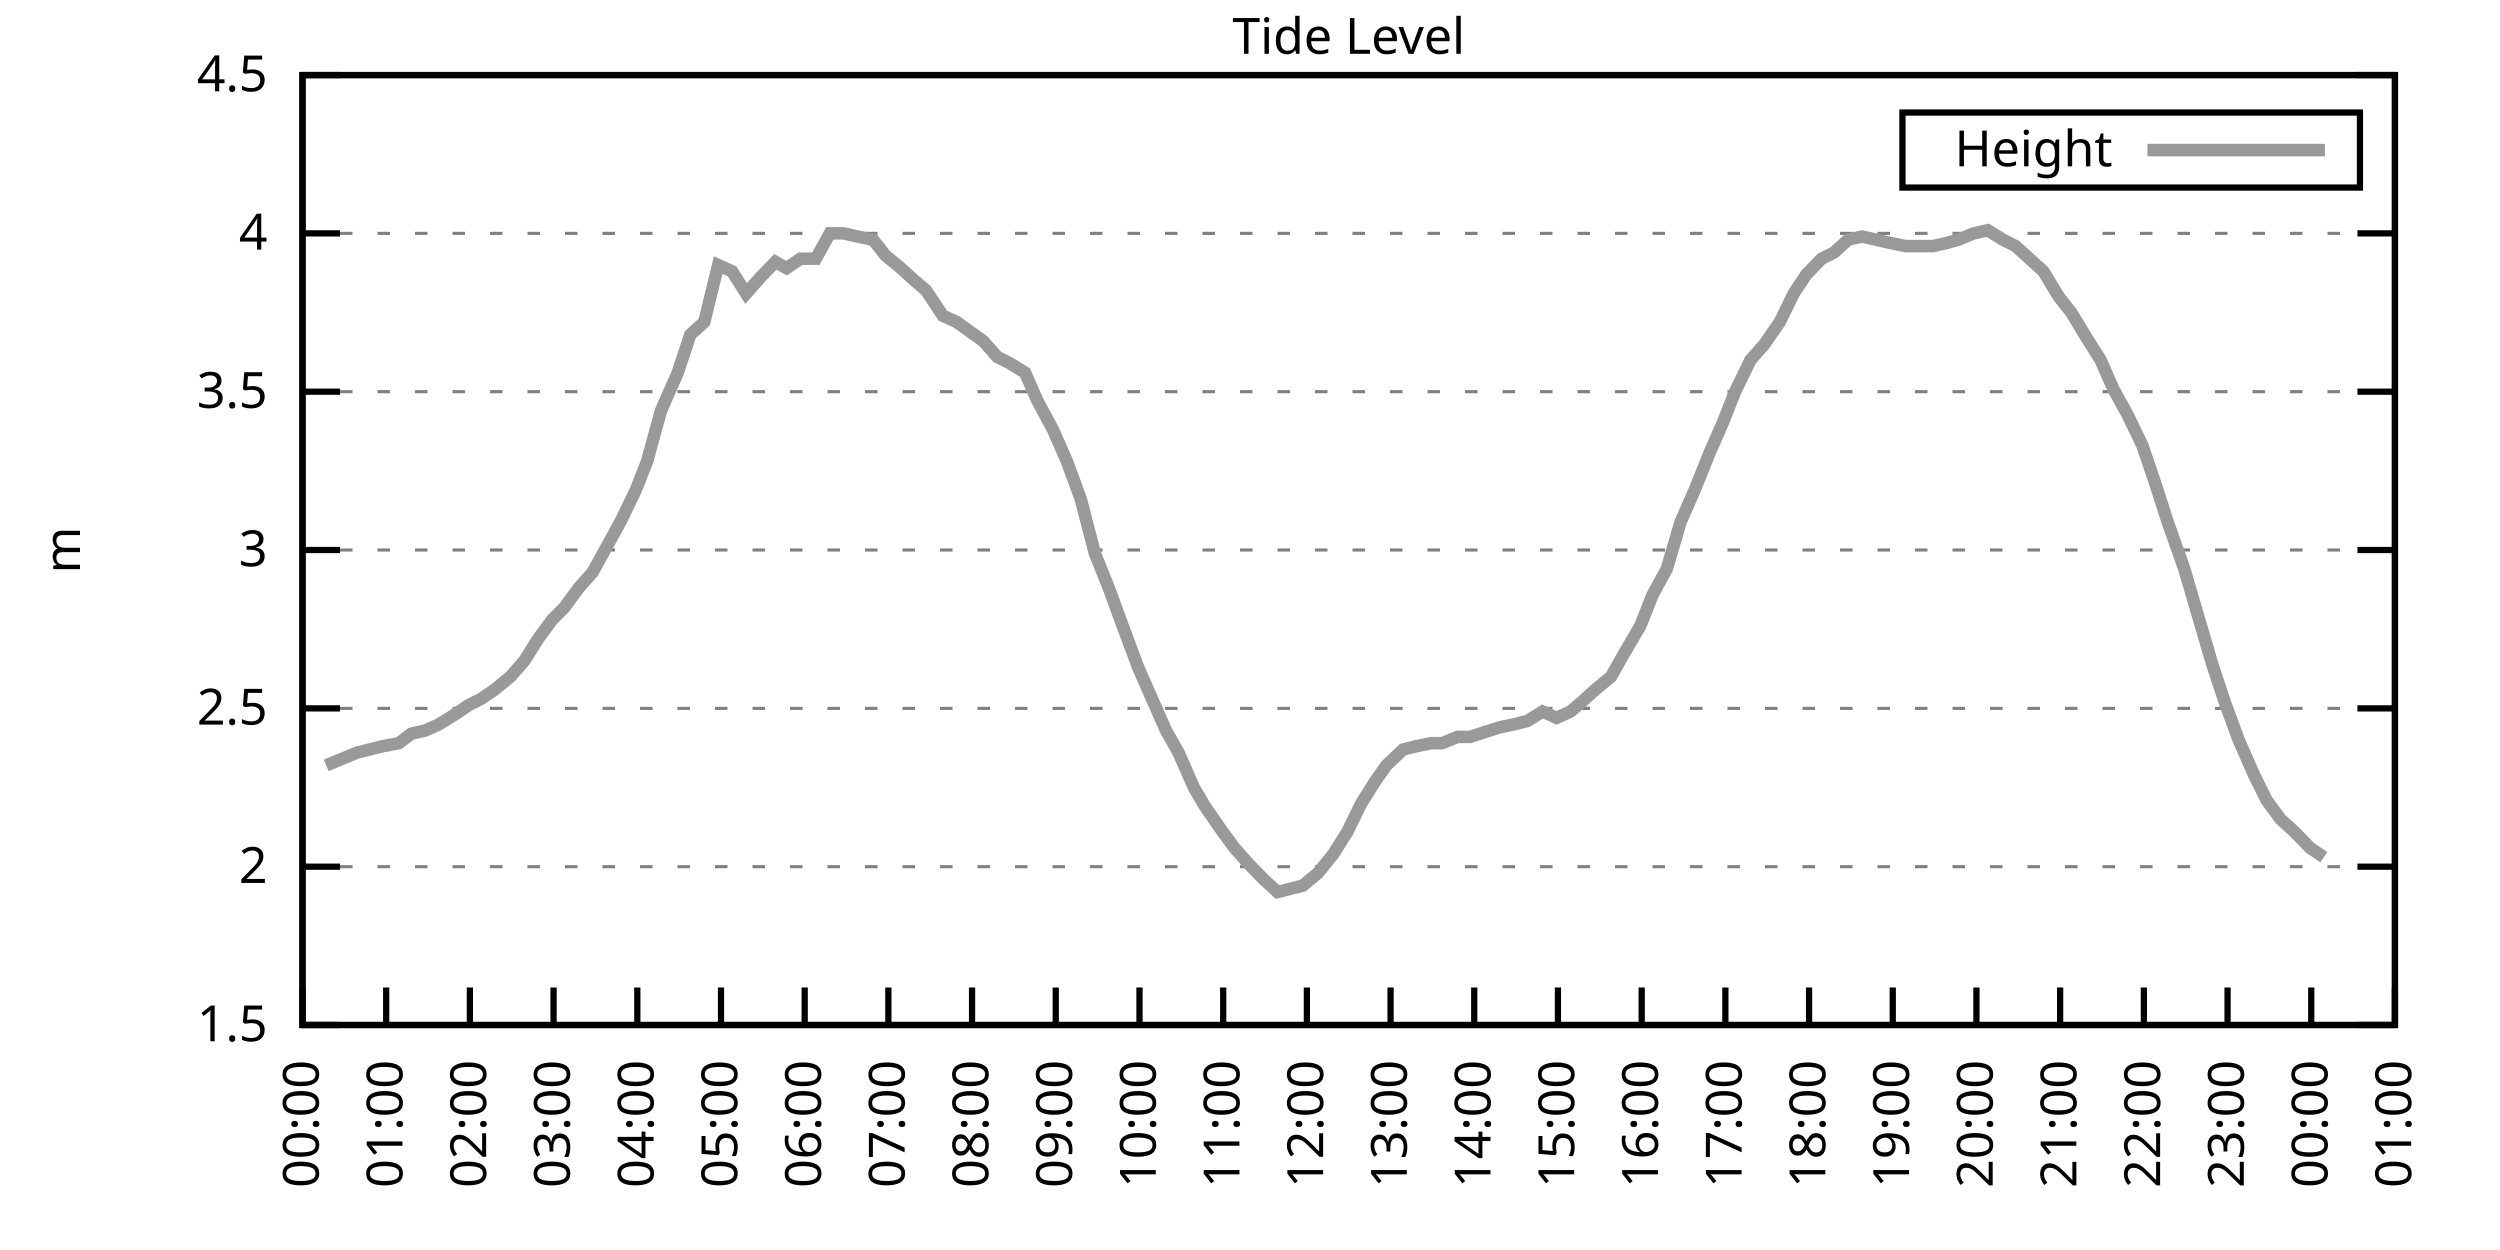
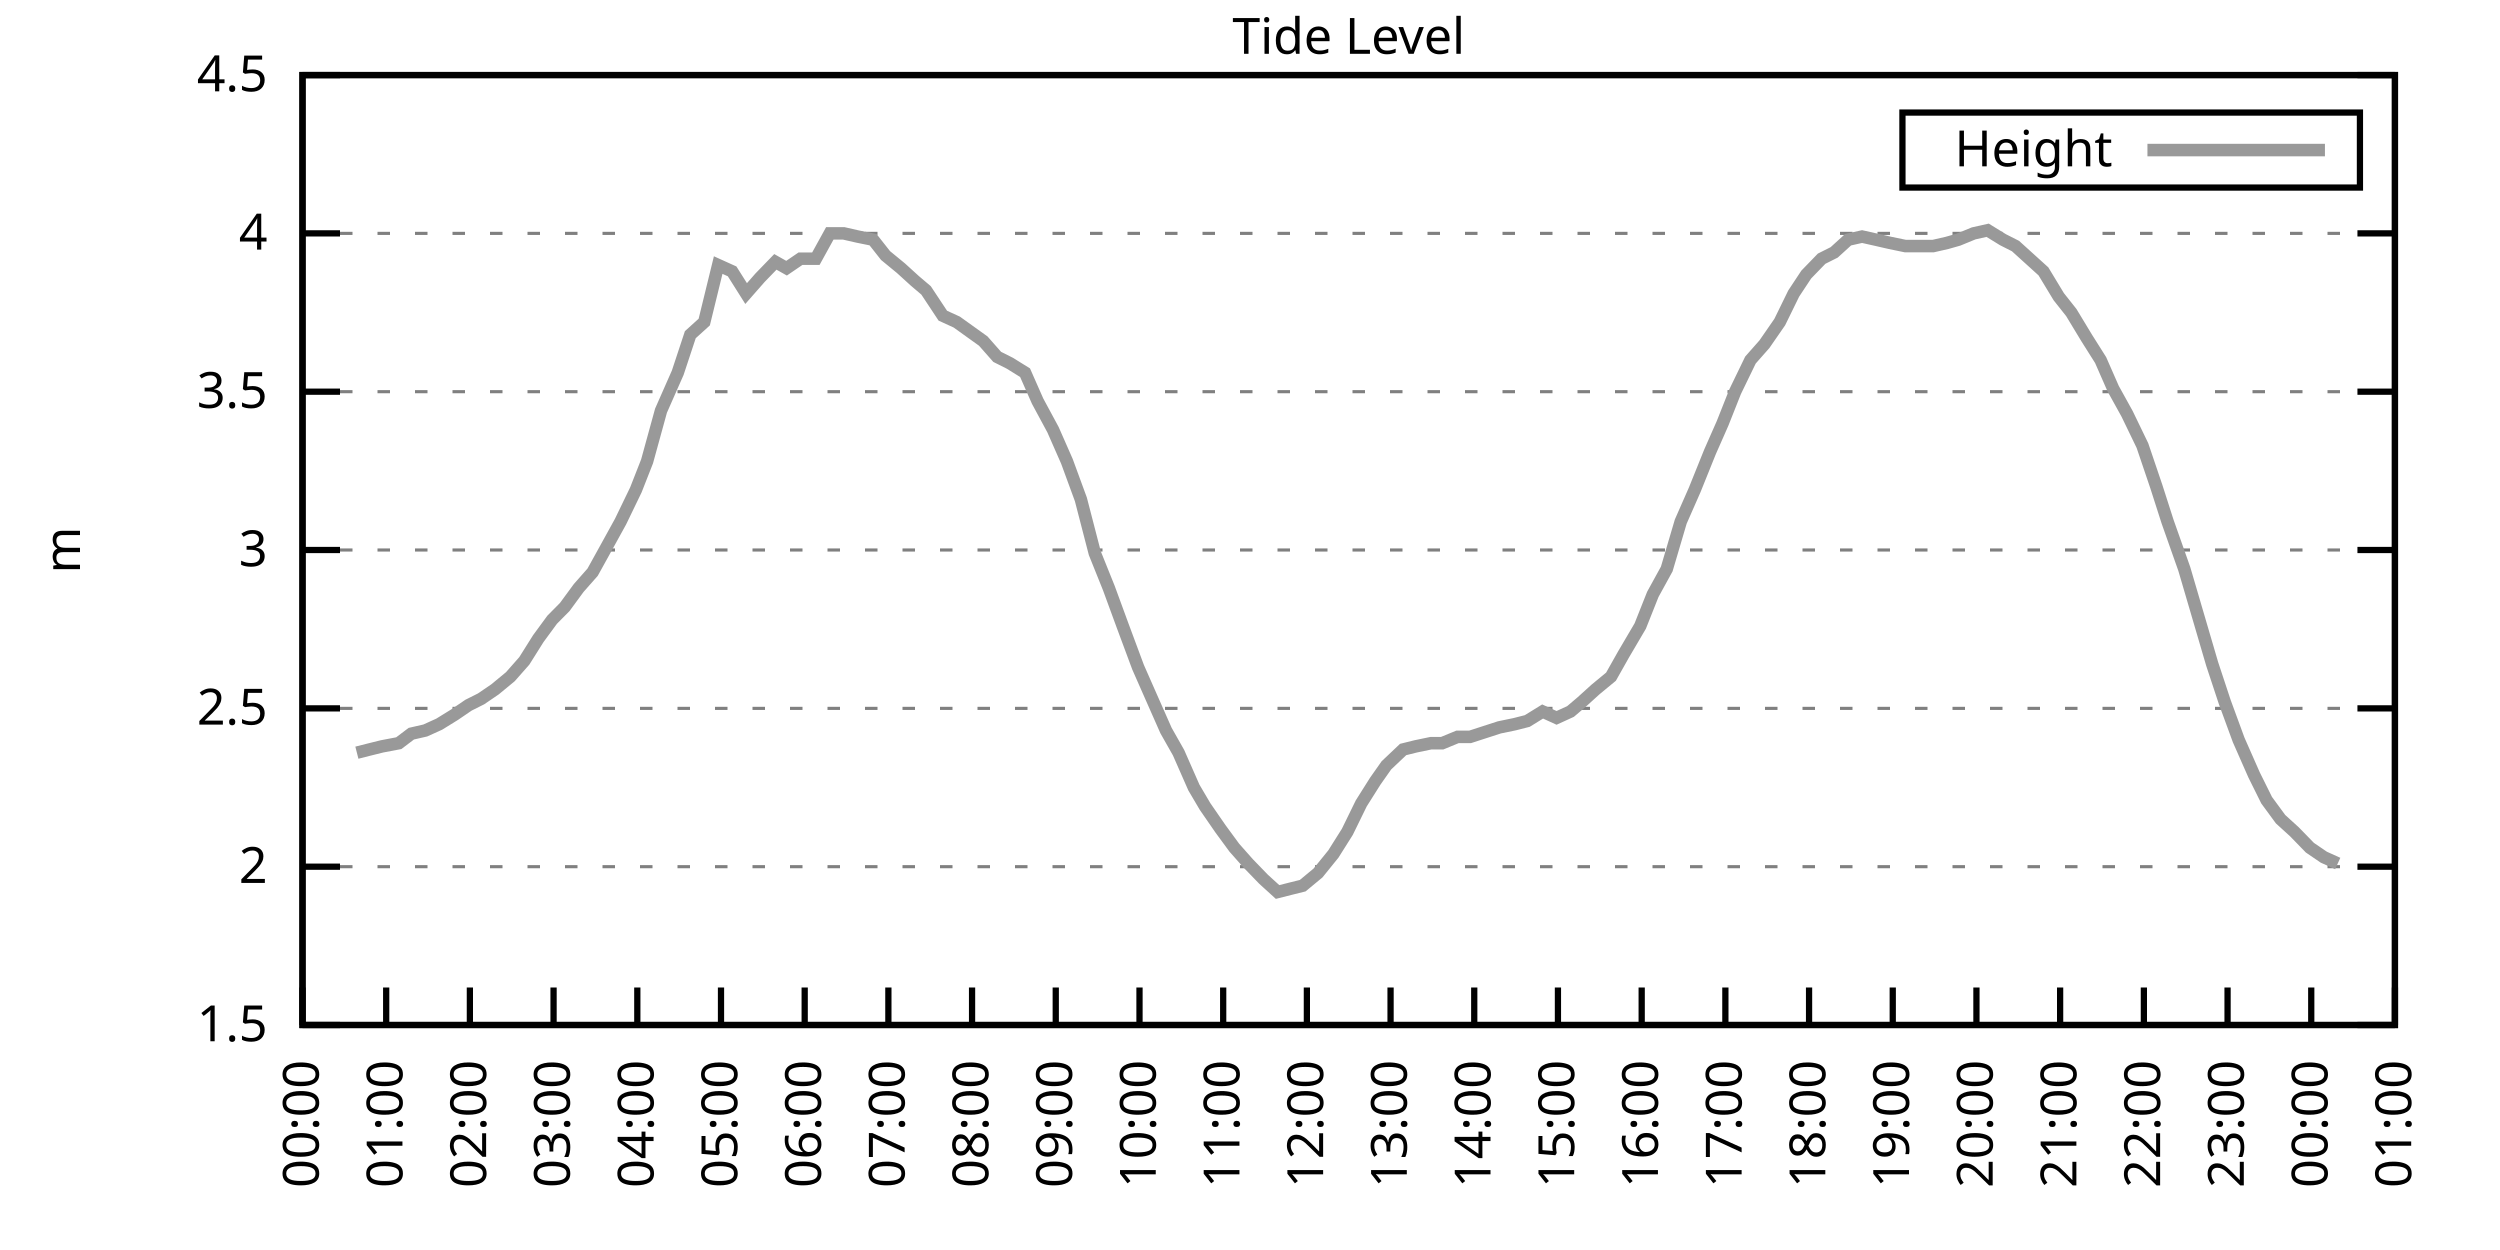
<svg xmlns="http://www.w3.org/2000/svg" xmlns:xlink="http://www.w3.org/1999/xlink" width="400" height="200" viewBox="0 0 400 200">
  <g id="gnuplot_canvas">
    <rect x="0" y="0" width="400" height="200" fill="none" />
    <defs>
      <circle id="gpDot" r="0.5" stroke-width="0.5" stroke="currentColor" />
      <path id="gpPt0" stroke-width="0.333" stroke="currentColor" d="M-1,0 h2 M0,-1 v2" />
      <path id="gpPt1" stroke-width="0.333" stroke="currentColor" d="M-1,-1 L1,1 M1,-1 L-1,1" />
      <path id="gpPt2" stroke-width="0.333" stroke="currentColor" d="M-1,0 L1,0 M0,-1 L0,1 M-1,-1 L1,1 M-1,1 L1,-1" />
      <rect id="gpPt3" stroke-width="0.333" stroke="currentColor" x="-1" y="-1" width="2" height="2" />
      <rect id="gpPt4" stroke-width="0.333" stroke="currentColor" fill="currentColor" x="-1" y="-1" width="2" height="2" />
      <circle id="gpPt5" stroke-width="0.333" stroke="currentColor" cx="0" cy="0" r="1" />
      <use xlink:href="#gpPt5" id="gpPt6" fill="currentColor" stroke="none" />
      <path id="gpPt7" stroke-width="0.333" stroke="currentColor" d="M0,-1.33 L-1.33,0.67 L1.33,0.67 z" />
      <use xlink:href="#gpPt7" id="gpPt8" fill="currentColor" stroke="none" />
      <use xlink:href="#gpPt7" id="gpPt9" stroke="currentColor" transform="rotate(180)" />
      <use xlink:href="#gpPt9" id="gpPt10" fill="currentColor" stroke="none" />
      <use xlink:href="#gpPt3" id="gpPt11" stroke="currentColor" transform="rotate(45)" />
      <use xlink:href="#gpPt11" id="gpPt12" fill="currentColor" stroke="none" />
      <path id="gpPt13" stroke-width="0.333" stroke="currentColor" d="M0,1.330 L1.265,0.411 L0.782,-1.067 L-0.782,-1.076 L-1.265,0.411 z" />
      <use xlink:href="#gpPt13" id="gpPt14" fill="currentColor" stroke="none" />
      <filter id="textbox" filterUnits="objectBoundingBox" x="0" y="0" height="1" width="1">
        <feFlood flood-color="white" flood-opacity="1" result="bgnd" />
        <feComposite in="SourceGraphic" in2="bgnd" operator="atop" />
      </filter>
      <filter id="greybox" filterUnits="objectBoundingBox" x="0" y="0" height="1" width="1">
        <feFlood flood-color="lightgrey" flood-opacity="1" result="grey" />
        <feComposite in="SourceGraphic" in2="grey" operator="atop" />
      </filter>
    </defs>
    <g fill="none" color="white" stroke="currentColor" stroke-width="1.00" stroke-linecap="butt" stroke-linejoin="miter">
</g>
    <g fill="none" color="black" stroke="currentColor" stroke-width="1.00" stroke-linecap="butt" stroke-linejoin="miter">
      <g stroke="none" shape-rendering="crispEdges">
        <polygon fill="rgb(255, 255, 255)" points="48.40,164.00 383.18,164.00 383.18,12.02 48.40,12.02 " />
      </g>
    </g>
    <g fill="none" color="black" stroke="currentColor" stroke-width="1.00" stroke-linecap="butt" stroke-linejoin="miter">
</g>
    <g fill="none" color="black" stroke="black" stroke-width="0.50" stroke-linecap="butt" stroke-linejoin="miter">
</g>
    <g fill="none" color="gray" stroke="currentColor" stroke-width="0.50" stroke-linecap="butt" stroke-linejoin="miter">
      <path stroke="gray" stroke-dasharray="2,4" class="gridline" d="M48.40,164.00 L383.19,164.00  " />
    </g>
    <g fill="none" color="gray" stroke="gray" stroke-width="1.00" stroke-linecap="butt" stroke-linejoin="miter">
</g>
    <g fill="none" color="black" stroke="currentColor" stroke-width="1.00" stroke-linecap="butt" stroke-linejoin="miter">
      <path stroke="black" d="M48.40,164.00 L54.40,164.00 M383.19,164.00 L377.19,164.00  " />
      <g transform="translate(42.80,166.60)" stroke="none" fill="black" font-family="Sans" font-size="8.00" text-anchor="end">
        <text>
          <tspan font-family="Sans"> 1.5</tspan>
        </text>
      </g>
    </g>
    <g fill="none" color="black" stroke="currentColor" stroke-width="1.00" stroke-linecap="butt" stroke-linejoin="miter">
</g>
    <g fill="none" color="black" stroke="black" stroke-width="0.50" stroke-linecap="butt" stroke-linejoin="miter">
</g>
    <g fill="none" color="gray" stroke="currentColor" stroke-width="0.50" stroke-linecap="butt" stroke-linejoin="miter">
      <path stroke="gray" stroke-dasharray="2,4" class="gridline" d="M48.40,138.67 L383.19,138.67  " />
    </g>
    <g fill="none" color="gray" stroke="gray" stroke-width="1.00" stroke-linecap="butt" stroke-linejoin="miter">
</g>
    <g fill="none" color="black" stroke="currentColor" stroke-width="1.00" stroke-linecap="butt" stroke-linejoin="miter">
      <path stroke="black" d="M48.40,138.67 L54.40,138.67 M383.19,138.67 L377.19,138.67  " />
      <g transform="translate(42.80,141.27)" stroke="none" fill="black" font-family="Sans" font-size="8.00" text-anchor="end">
        <text>
          <tspan font-family="Sans"> 2</tspan>
        </text>
      </g>
    </g>
    <g fill="none" color="black" stroke="currentColor" stroke-width="1.00" stroke-linecap="butt" stroke-linejoin="miter">
</g>
    <g fill="none" color="black" stroke="black" stroke-width="0.50" stroke-linecap="butt" stroke-linejoin="miter">
</g>
    <g fill="none" color="gray" stroke="currentColor" stroke-width="0.50" stroke-linecap="butt" stroke-linejoin="miter">
      <path stroke="gray" stroke-dasharray="2,4" class="gridline" d="M48.40,113.34 L383.19,113.34  " />
    </g>
    <g fill="none" color="gray" stroke="gray" stroke-width="1.00" stroke-linecap="butt" stroke-linejoin="miter">
</g>
    <g fill="none" color="black" stroke="currentColor" stroke-width="1.00" stroke-linecap="butt" stroke-linejoin="miter">
      <path stroke="black" d="M48.40,113.34 L54.40,113.34 M383.19,113.34 L377.19,113.34  " />
      <g transform="translate(42.80,115.94)" stroke="none" fill="black" font-family="Sans" font-size="8.00" text-anchor="end">
        <text>
          <tspan font-family="Sans"> 2.5</tspan>
        </text>
      </g>
    </g>
    <g fill="none" color="black" stroke="currentColor" stroke-width="1.00" stroke-linecap="butt" stroke-linejoin="miter">
</g>
    <g fill="none" color="black" stroke="black" stroke-width="0.50" stroke-linecap="butt" stroke-linejoin="miter">
</g>
    <g fill="none" color="gray" stroke="currentColor" stroke-width="0.50" stroke-linecap="butt" stroke-linejoin="miter">
      <path stroke="gray" stroke-dasharray="2,4" class="gridline" d="M48.40,88.00 L383.19,88.00  " />
    </g>
    <g fill="none" color="gray" stroke="gray" stroke-width="1.00" stroke-linecap="butt" stroke-linejoin="miter">
</g>
    <g fill="none" color="black" stroke="currentColor" stroke-width="1.00" stroke-linecap="butt" stroke-linejoin="miter">
      <path stroke="black" d="M48.40,88.00 L54.40,88.00 M383.19,88.00 L377.19,88.00  " />
      <g transform="translate(42.80,90.60)" stroke="none" fill="black" font-family="Sans" font-size="8.00" text-anchor="end">
        <text>
          <tspan font-family="Sans"> 3</tspan>
        </text>
      </g>
    </g>
    <g fill="none" color="black" stroke="currentColor" stroke-width="1.00" stroke-linecap="butt" stroke-linejoin="miter">
</g>
    <g fill="none" color="black" stroke="black" stroke-width="0.50" stroke-linecap="butt" stroke-linejoin="miter">
</g>
    <g fill="none" color="gray" stroke="currentColor" stroke-width="0.50" stroke-linecap="butt" stroke-linejoin="miter">
      <path stroke="gray" stroke-dasharray="2,4" class="gridline" d="M48.40,62.67 L383.19,62.67  " />
    </g>
    <g fill="none" color="gray" stroke="gray" stroke-width="1.00" stroke-linecap="butt" stroke-linejoin="miter">
</g>
    <g fill="none" color="black" stroke="currentColor" stroke-width="1.00" stroke-linecap="butt" stroke-linejoin="miter">
      <path stroke="black" d="M48.40,62.67 L54.40,62.67 M383.19,62.67 L377.19,62.67  " />
      <g transform="translate(42.80,65.27)" stroke="none" fill="black" font-family="Sans" font-size="8.00" text-anchor="end">
        <text>
          <tspan font-family="Sans"> 3.5</tspan>
        </text>
      </g>
    </g>
    <g fill="none" color="black" stroke="currentColor" stroke-width="1.00" stroke-linecap="butt" stroke-linejoin="miter">
</g>
    <g fill="none" color="black" stroke="black" stroke-width="0.50" stroke-linecap="butt" stroke-linejoin="miter">
</g>
    <g fill="none" color="gray" stroke="currentColor" stroke-width="0.50" stroke-linecap="butt" stroke-linejoin="miter">
      <path stroke="gray" stroke-dasharray="2,4" class="gridline" d="M48.40,37.34 L383.19,37.34  " />
    </g>
    <g fill="none" color="gray" stroke="gray" stroke-width="1.00" stroke-linecap="butt" stroke-linejoin="miter">
</g>
    <g fill="none" color="black" stroke="currentColor" stroke-width="1.00" stroke-linecap="butt" stroke-linejoin="miter">
      <path stroke="black" d="M48.40,37.34 L54.40,37.34 M383.19,37.34 L377.19,37.34  " />
      <g transform="translate(42.80,39.94)" stroke="none" fill="black" font-family="Sans" font-size="8.00" text-anchor="end">
        <text>
          <tspan font-family="Sans"> 4</tspan>
        </text>
      </g>
    </g>
    <g fill="none" color="black" stroke="currentColor" stroke-width="1.00" stroke-linecap="butt" stroke-linejoin="miter">
</g>
    <g fill="none" color="black" stroke="black" stroke-width="0.50" stroke-linecap="butt" stroke-linejoin="miter">
</g>
    <g fill="none" color="gray" stroke="currentColor" stroke-width="0.50" stroke-linecap="butt" stroke-linejoin="miter">
      <path stroke="gray" stroke-dasharray="2,4" class="gridline" d="M48.40,12.01 L383.19,12.01  " />
    </g>
    <g fill="none" color="gray" stroke="gray" stroke-width="1.00" stroke-linecap="butt" stroke-linejoin="miter">
</g>
    <g fill="none" color="black" stroke="currentColor" stroke-width="1.00" stroke-linecap="butt" stroke-linejoin="miter">
      <path stroke="black" d="M48.40,12.01 L54.40,12.01 M383.19,12.01 L377.19,12.01  " />
      <g transform="translate(42.80,14.61)" stroke="none" fill="black" font-family="Sans" font-size="8.00" text-anchor="end">
        <text>
          <tspan font-family="Sans"> 4.5</tspan>
        </text>
      </g>
    </g>
    <g fill="none" color="black" stroke="currentColor" stroke-width="1.00" stroke-linecap="butt" stroke-linejoin="miter">
      <path stroke="black" d="M48.40,164.00 L48.40,158.00  " />
      <g transform="translate(51.00,169.60) rotate(270.00)" stroke="none" fill="black" font-family="Sans" font-size="8.00" text-anchor="end">
        <text>
          <tspan font-family="Sans">00:00</tspan>
        </text>
      </g>
    </g>
    <g fill="none" color="black" stroke="currentColor" stroke-width="1.00" stroke-linecap="butt" stroke-linejoin="miter">
      <path stroke="black" d="M61.79,164.00 L61.79,158.00  " />
      <g transform="translate(64.39,169.60) rotate(270.00)" stroke="none" fill="black" font-family="Sans" font-size="8.00" text-anchor="end">
        <text>
          <tspan font-family="Sans">01:00</tspan>
        </text>
      </g>
    </g>
    <g fill="none" color="black" stroke="currentColor" stroke-width="1.00" stroke-linecap="butt" stroke-linejoin="miter">
      <path stroke="black" d="M75.18,164.00 L75.18,158.00  " />
      <g transform="translate(77.78,169.60) rotate(270.00)" stroke="none" fill="black" font-family="Sans" font-size="8.00" text-anchor="end">
        <text>
          <tspan font-family="Sans">02:00</tspan>
        </text>
      </g>
    </g>
    <g fill="none" color="black" stroke="currentColor" stroke-width="1.00" stroke-linecap="butt" stroke-linejoin="miter">
      <path stroke="black" d="M88.57,164.00 L88.57,158.00  " />
      <g transform="translate(91.17,169.60) rotate(270.00)" stroke="none" fill="black" font-family="Sans" font-size="8.00" text-anchor="end">
        <text>
          <tspan font-family="Sans">03:00</tspan>
        </text>
      </g>
    </g>
    <g fill="none" color="black" stroke="currentColor" stroke-width="1.00" stroke-linecap="butt" stroke-linejoin="miter">
      <path stroke="black" d="M101.97,164.00 L101.97,158.00  " />
      <g transform="translate(104.57,169.60) rotate(270.00)" stroke="none" fill="black" font-family="Sans" font-size="8.00" text-anchor="end">
        <text>
          <tspan font-family="Sans">04:00</tspan>
        </text>
      </g>
    </g>
    <g fill="none" color="black" stroke="currentColor" stroke-width="1.00" stroke-linecap="butt" stroke-linejoin="miter">
      <path stroke="black" d="M115.36,164.00 L115.36,158.00  " />
      <g transform="translate(117.96,169.60) rotate(270.00)" stroke="none" fill="black" font-family="Sans" font-size="8.00" text-anchor="end">
        <text>
          <tspan font-family="Sans">05:00</tspan>
        </text>
      </g>
    </g>
    <g fill="none" color="black" stroke="currentColor" stroke-width="1.00" stroke-linecap="butt" stroke-linejoin="miter">
      <path stroke="black" d="M128.75,164.00 L128.75,158.00  " />
      <g transform="translate(131.35,169.60) rotate(270.00)" stroke="none" fill="black" font-family="Sans" font-size="8.00" text-anchor="end">
        <text>
          <tspan font-family="Sans">06:00</tspan>
        </text>
      </g>
    </g>
    <g fill="none" color="black" stroke="currentColor" stroke-width="1.00" stroke-linecap="butt" stroke-linejoin="miter">
      <path stroke="black" d="M142.14,164.00 L142.14,158.00  " />
      <g transform="translate(144.74,169.60) rotate(270.00)" stroke="none" fill="black" font-family="Sans" font-size="8.00" text-anchor="end">
        <text>
          <tspan font-family="Sans">07:00</tspan>
        </text>
      </g>
    </g>
    <g fill="none" color="black" stroke="currentColor" stroke-width="1.00" stroke-linecap="butt" stroke-linejoin="miter">
      <path stroke="black" d="M155.53,164.00 L155.53,158.00  " />
      <g transform="translate(158.13,169.60) rotate(270.00)" stroke="none" fill="black" font-family="Sans" font-size="8.00" text-anchor="end">
        <text>
          <tspan font-family="Sans">08:00</tspan>
        </text>
      </g>
    </g>
    <g fill="none" color="black" stroke="currentColor" stroke-width="1.00" stroke-linecap="butt" stroke-linejoin="miter">
      <path stroke="black" d="M168.92,164.00 L168.92,158.00  " />
      <g transform="translate(171.52,169.60) rotate(270.00)" stroke="none" fill="black" font-family="Sans" font-size="8.00" text-anchor="end">
        <text>
          <tspan font-family="Sans">09:00</tspan>
        </text>
      </g>
    </g>
    <g fill="none" color="black" stroke="currentColor" stroke-width="1.00" stroke-linecap="butt" stroke-linejoin="miter">
      <path stroke="black" d="M182.32,164.00 L182.32,158.00  " />
      <g transform="translate(184.92,169.60) rotate(270.00)" stroke="none" fill="black" font-family="Sans" font-size="8.00" text-anchor="end">
        <text>
          <tspan font-family="Sans">10:00</tspan>
        </text>
      </g>
    </g>
    <g fill="none" color="black" stroke="currentColor" stroke-width="1.00" stroke-linecap="butt" stroke-linejoin="miter">
      <path stroke="black" d="M195.71,164.00 L195.71,158.00  " />
      <g transform="translate(198.31,169.60) rotate(270.00)" stroke="none" fill="black" font-family="Sans" font-size="8.00" text-anchor="end">
        <text>
          <tspan font-family="Sans">11:00</tspan>
        </text>
      </g>
    </g>
    <g fill="none" color="black" stroke="currentColor" stroke-width="1.00" stroke-linecap="butt" stroke-linejoin="miter">
      <path stroke="black" d="M209.10,164.00 L209.10,158.00  " />
      <g transform="translate(211.70,169.60) rotate(270.00)" stroke="none" fill="black" font-family="Sans" font-size="8.00" text-anchor="end">
        <text>
          <tspan font-family="Sans">12:00</tspan>
        </text>
      </g>
    </g>
    <g fill="none" color="black" stroke="currentColor" stroke-width="1.00" stroke-linecap="butt" stroke-linejoin="miter">
      <path stroke="black" d="M222.49,164.00 L222.49,158.00  " />
      <g transform="translate(225.09,169.60) rotate(270.00)" stroke="none" fill="black" font-family="Sans" font-size="8.00" text-anchor="end">
        <text>
          <tspan font-family="Sans">13:00</tspan>
        </text>
      </g>
    </g>
    <g fill="none" color="black" stroke="currentColor" stroke-width="1.00" stroke-linecap="butt" stroke-linejoin="miter">
      <path stroke="black" d="M235.88,164.00 L235.88,158.00  " />
      <g transform="translate(238.48,169.60) rotate(270.00)" stroke="none" fill="black" font-family="Sans" font-size="8.00" text-anchor="end">
        <text>
          <tspan font-family="Sans">14:00</tspan>
        </text>
      </g>
    </g>
    <g fill="none" color="black" stroke="currentColor" stroke-width="1.00" stroke-linecap="butt" stroke-linejoin="miter">
      <path stroke="black" d="M249.27,164.00 L249.27,158.00  " />
      <g transform="translate(251.87,169.60) rotate(270.00)" stroke="none" fill="black" font-family="Sans" font-size="8.00" text-anchor="end">
        <text>
          <tspan font-family="Sans">15:00</tspan>
        </text>
      </g>
    </g>
    <g fill="none" color="black" stroke="currentColor" stroke-width="1.00" stroke-linecap="butt" stroke-linejoin="miter">
      <path stroke="black" d="M262.67,164.00 L262.67,158.00  " />
      <g transform="translate(265.27,169.60) rotate(270.00)" stroke="none" fill="black" font-family="Sans" font-size="8.00" text-anchor="end">
        <text>
          <tspan font-family="Sans">16:00</tspan>
        </text>
      </g>
    </g>
    <g fill="none" color="black" stroke="currentColor" stroke-width="1.00" stroke-linecap="butt" stroke-linejoin="miter">
      <path stroke="black" d="M276.06,164.00 L276.06,158.00  " />
      <g transform="translate(278.66,169.60) rotate(270.00)" stroke="none" fill="black" font-family="Sans" font-size="8.00" text-anchor="end">
        <text>
          <tspan font-family="Sans">17:00</tspan>
        </text>
      </g>
    </g>
    <g fill="none" color="black" stroke="currentColor" stroke-width="1.00" stroke-linecap="butt" stroke-linejoin="miter">
      <path stroke="black" d="M289.45,164.00 L289.45,158.00  " />
      <g transform="translate(292.05,169.60) rotate(270.00)" stroke="none" fill="black" font-family="Sans" font-size="8.00" text-anchor="end">
        <text>
          <tspan font-family="Sans">18:00</tspan>
        </text>
      </g>
    </g>
    <g fill="none" color="black" stroke="currentColor" stroke-width="1.00" stroke-linecap="butt" stroke-linejoin="miter">
      <path stroke="black" d="M302.84,164.00 L302.84,158.00  " />
      <g transform="translate(305.44,169.60) rotate(270.00)" stroke="none" fill="black" font-family="Sans" font-size="8.00" text-anchor="end">
        <text>
          <tspan font-family="Sans">19:00</tspan>
        </text>
      </g>
    </g>
    <g fill="none" color="black" stroke="currentColor" stroke-width="1.00" stroke-linecap="butt" stroke-linejoin="miter">
      <path stroke="black" d="M316.23,164.00 L316.23,158.00  " />
      <g transform="translate(318.83,169.60) rotate(270.00)" stroke="none" fill="black" font-family="Sans" font-size="8.00" text-anchor="end">
        <text>
          <tspan font-family="Sans">20:00</tspan>
        </text>
      </g>
    </g>
    <g fill="none" color="black" stroke="currentColor" stroke-width="1.00" stroke-linecap="butt" stroke-linejoin="miter">
      <path stroke="black" d="M329.62,164.00 L329.62,158.00  " />
      <g transform="translate(332.22,169.60) rotate(270.00)" stroke="none" fill="black" font-family="Sans" font-size="8.00" text-anchor="end">
        <text>
          <tspan font-family="Sans">21:00</tspan>
        </text>
      </g>
    </g>
    <g fill="none" color="black" stroke="currentColor" stroke-width="1.00" stroke-linecap="butt" stroke-linejoin="miter">
      <path stroke="black" d="M343.02,164.00 L343.02,158.00  " />
      <g transform="translate(345.62,169.60) rotate(270.00)" stroke="none" fill="black" font-family="Sans" font-size="8.00" text-anchor="end">
        <text>
          <tspan font-family="Sans">22:00</tspan>
        </text>
      </g>
    </g>
    <g fill="none" color="black" stroke="currentColor" stroke-width="1.00" stroke-linecap="butt" stroke-linejoin="miter">
      <path stroke="black" d="M356.41,164.00 L356.41,158.00  " />
      <g transform="translate(359.01,169.60) rotate(270.00)" stroke="none" fill="black" font-family="Sans" font-size="8.00" text-anchor="end">
        <text>
          <tspan font-family="Sans">23:00</tspan>
        </text>
      </g>
    </g>
    <g fill="none" color="black" stroke="currentColor" stroke-width="1.00" stroke-linecap="butt" stroke-linejoin="miter">
      <path stroke="black" d="M369.80,164.00 L369.80,158.00  " />
      <g transform="translate(372.40,169.60) rotate(270.00)" stroke="none" fill="black" font-family="Sans" font-size="8.00" text-anchor="end">
        <text>
          <tspan font-family="Sans">00:00</tspan>
        </text>
      </g>
    </g>
    <g fill="none" color="black" stroke="currentColor" stroke-width="1.00" stroke-linecap="butt" stroke-linejoin="miter">
      <path stroke="black" d="M383.19,164.00 L383.19,158.00  " />
      <g transform="translate(385.79,169.60) rotate(270.00)" stroke="none" fill="black" font-family="Sans" font-size="8.00" text-anchor="end">
        <text>
          <tspan font-family="Sans">01:00</tspan>
        </text>
      </g>
    </g>
    <g fill="none" color="black" stroke="currentColor" stroke-width="1.00" stroke-linecap="butt" stroke-linejoin="miter">
</g>
    <g fill="none" color="black" stroke="currentColor" stroke-width="1.00" stroke-linecap="butt" stroke-linejoin="miter">
      <path stroke="black" d="M48.40,12.01 L48.40,164.00 L383.19,164.00 L383.19,12.01 L48.40,12.01 Z  " />
    </g>
    <g fill="none" color="black" stroke="currentColor" stroke-width="1.00" stroke-linecap="butt" stroke-linejoin="miter">
</g>
    <g fill="none" color="black" stroke="currentColor" stroke-width="1.00" stroke-linecap="butt" stroke-linejoin="miter">
      <path stroke="black" d="M304.39,30.01 L304.39,18.01 L377.59,18.01 L377.59,30.01 L304.39,30.01 Z  " />
    </g>
    <g id="Tide_level_plot_1">
      <g fill="none" color="white" stroke="black" stroke-width="2.00" stroke-linecap="butt" stroke-linejoin="miter">
</g>
      <g fill="none" color="black" stroke="currentColor" stroke-width="2.00" stroke-linecap="butt" stroke-linejoin="miter">
        <g transform="translate(337.99,26.61)" stroke="none" fill="black" font-family="Sans" font-size="8.00" text-anchor="end">
          <text>
            <tspan font-family="Sans">Height</tspan>
          </text>
        </g>
      </g>
      <g fill="none" color="black" stroke="currentColor" stroke-width="2.00" stroke-linecap="butt" stroke-linejoin="miter">
-         <path stroke="rgb(153, 153, 153)" d="M343.59,24.01 L371.99,24.01 M52.19,122.46 L54.65,121.44 L57.10,120.43 L59.11,119.92 L61.12,119.42 L63.80,118.91   L65.81,117.39 L68.04,116.88 L70.27,115.87 L72.73,114.35 L74.96,112.83 L76.97,111.82 L79.20,110.30 L81.66,108.27   L83.89,105.74 L86.12,102.19 L88.35,99.15 L90.36,97.12 L92.59,94.08 L94.82,91.55 L97.06,87.50 L99.29,83.45   L101.74,78.38 L103.53,73.82 L105.76,65.71 L108.44,59.63 L110.45,53.55 L112.68,51.53 L114.91,42.41 L117.14,43.42   L119.38,46.97 L121.61,44.43 L124.06,41.90 L125.85,42.91 L128.08,41.39 L130.54,41.39 L132.77,37.34 L135.00,37.34   L137.23,37.85 L139.69,38.35 L141.69,40.89 L144.15,42.91 L146.38,44.94 L148.17,46.46 L150.85,50.51 L153.08,51.53   L157.32,54.57 L159.55,57.10 L161.56,58.11 L164.01,59.63 L166.02,64.19 L168.48,68.75 L170.71,73.82 L172.94,79.90   L175.17,88.51 L177.41,94.08 L179.64,100.16 L182.09,106.75 L184.10,111.31 L186.56,116.88 L188.57,120.43 L191.02,126.00   L192.81,129.04 L195.26,132.59 L197.49,135.63 L199.73,138.16 L202.18,140.69 L204.41,142.72 L206.42,142.21 L208.43,141.71   L210.88,139.68 L213.34,136.64 L215.57,133.10 L217.80,128.54 L220.04,124.99 L221.82,122.46 L224.50,119.92 L226.51,119.42   L228.96,118.91 L230.75,118.91 L233.20,117.90 L235.21,117.90 L239.90,116.38 L242.36,115.87 L244.36,115.36 L246.82,113.84   L249.05,114.86 L251.28,113.84 L253.07,112.32 L255.30,110.30 L257.76,108.27 L259.76,104.72 L262.44,100.16 L264.45,95.10   L266.68,91.04 L268.92,83.45 L271.15,78.38 L273.60,72.30 L275.61,67.74 L277.62,62.67 L280.07,57.61 L282.31,55.07   L284.76,51.53 L286.99,46.97 L289.00,43.93 L291.46,41.39 L293.47,40.38 L295.70,38.35 L297.93,37.85 L300.16,38.35   L302.39,38.86 L304.85,39.37 L306.86,39.37 L309.31,39.37 L311.54,38.86 L313.33,38.35 L315.79,37.34 L318.02,36.84   L320.47,38.35 L322.48,39.37 L324.71,41.39 L326.95,43.42 L329.40,47.47 L331.41,50.01 L333.86,54.06 L336.10,57.61   L338.10,62.17 L340.34,66.22 L342.79,71.29 L345.02,77.87 L346.81,83.45 L349.49,91.04 L351.72,98.64 L353.95,106.24   L355.96,112.32 L358.19,118.40 L360.65,123.98 L362.66,128.03 L364.89,131.07 L367.12,133.10 L369.58,135.63 L371.81,137.15    " />
+         <path stroke="rgb(153, 153, 153)" d="M343.59,24.01 L371.99,24.01 M57.10,120.43 L59.11,119.92 L61.12,119.42 L63.80,118.91 L65.81,117.39 L68.04,116.88   L70.27,115.87 L72.73,114.35 L74.96,112.83 L76.97,111.82 L79.20,110.30 L81.66,108.27 L83.89,105.74 L86.12,102.19   L88.35,99.15 L90.36,97.12 L92.59,94.08 L94.82,91.55 L97.06,87.50 L99.29,83.45 L101.74,78.38 L103.53,73.82   L105.76,65.71 L108.44,59.63 L110.45,53.55 L112.68,51.53 L114.91,42.41 L117.14,43.42 L119.38,46.97 L121.61,44.43   L124.06,41.90 L125.85,42.91 L128.08,41.39 L130.54,41.39 L132.77,37.34 L135.00,37.34 L137.23,37.85 L139.69,38.35   L141.69,40.89 L144.15,42.91 L146.38,44.94 L148.17,46.46 L150.85,50.51 L153.08,51.53 L157.32,54.57 L159.55,57.10   L161.56,58.11 L164.01,59.63 L166.02,64.19 L168.48,68.75 L170.71,73.82 L172.94,79.90 L175.17,88.51 L177.41,94.08   L179.64,100.16 L182.09,106.75 L184.10,111.31 L186.56,116.88 L188.57,120.43 L191.02,126.00 L192.81,129.04 L195.26,132.59   L197.49,135.63 L199.73,138.16 L202.18,140.69 L204.41,142.72 L206.42,142.21 L208.43,141.71 L210.88,139.68 L213.34,136.64   L215.57,133.10 L217.80,128.54 L220.04,124.99 L221.82,122.46 L224.50,119.92 L226.51,119.42 L228.96,118.91 L230.75,118.91   L233.20,117.90 L235.21,117.90 L239.90,116.38 L242.36,115.87 L244.36,115.36 L246.82,113.84 L249.05,114.86 L251.28,113.84   L253.07,112.32 L255.30,110.30 L257.76,108.27 L259.76,104.72 L262.44,100.16 L264.45,95.10 L266.68,91.04 L268.92,83.45   L271.15,78.38 L273.60,72.30 L275.61,67.74 L277.62,62.67 L280.07,57.61 L282.31,55.07 L284.76,51.53 L286.99,46.97   L289.00,43.93 L291.46,41.39 L293.47,40.38 L295.70,38.35 L297.93,37.85 L300.16,38.35 L302.39,38.86 L304.85,39.37   L306.86,39.37 L309.31,39.37 L311.54,38.86 L313.33,38.35 L315.79,37.34 L318.02,36.84 L320.47,38.35 L322.48,39.37   L324.71,41.39 L326.95,43.42 L329.40,47.47 L331.41,50.01 L333.86,54.06 L336.10,57.61 L338.10,62.17 L340.34,66.22   L342.79,71.29 L345.02,77.87 L346.81,83.45 L349.49,91.04 L351.72,98.64 L353.95,106.24 L355.96,112.32 L358.19,118.40   L360.65,123.98 L362.66,128.03 L364.89,131.07 L367.12,133.10 L369.58,135.63 L371.81,137.15 L374.04,138.16  " />
      </g>
    </g>
    <g fill="none" color="black" stroke="currentColor" stroke-width="2.00" stroke-linecap="butt" stroke-linejoin="miter">
</g>
    <g fill="none" color="black" stroke="black" stroke-width="1.00" stroke-linecap="butt" stroke-linejoin="miter">
</g>
    <g fill="none" color="black" stroke="currentColor" stroke-width="1.00" stroke-linecap="butt" stroke-linejoin="miter">
      <path stroke="black" d="M48.40,12.01 L48.40,164.00 L383.19,164.00 L383.19,12.01 L48.40,12.01 Z  " />
      <g transform="translate(12.80,88.01) rotate(270.00)" stroke="none" fill="black" font-family="Sans" font-size="8.00" text-anchor="middle">
        <text>
          <tspan font-family="Sans">m</tspan>
        </text>
      </g>
    </g>
    <g fill="none" color="black" stroke="currentColor" stroke-width="1.00" stroke-linecap="butt" stroke-linejoin="miter">
</g>
    <g fill="none" color="black" stroke="currentColor" stroke-width="1.00" stroke-linecap="butt" stroke-linejoin="miter">
      <g transform="translate(215.79,8.61)" stroke="none" fill="black" font-family="Sans" font-size="8.00" text-anchor="middle">
        <text>
          <tspan font-family="Sans">Tide Level</tspan>
        </text>
      </g>
    </g>
    <g fill="none" color="black" stroke="currentColor" stroke-width="1.00" stroke-linecap="butt" stroke-linejoin="miter">
</g>
  </g>
</svg>
